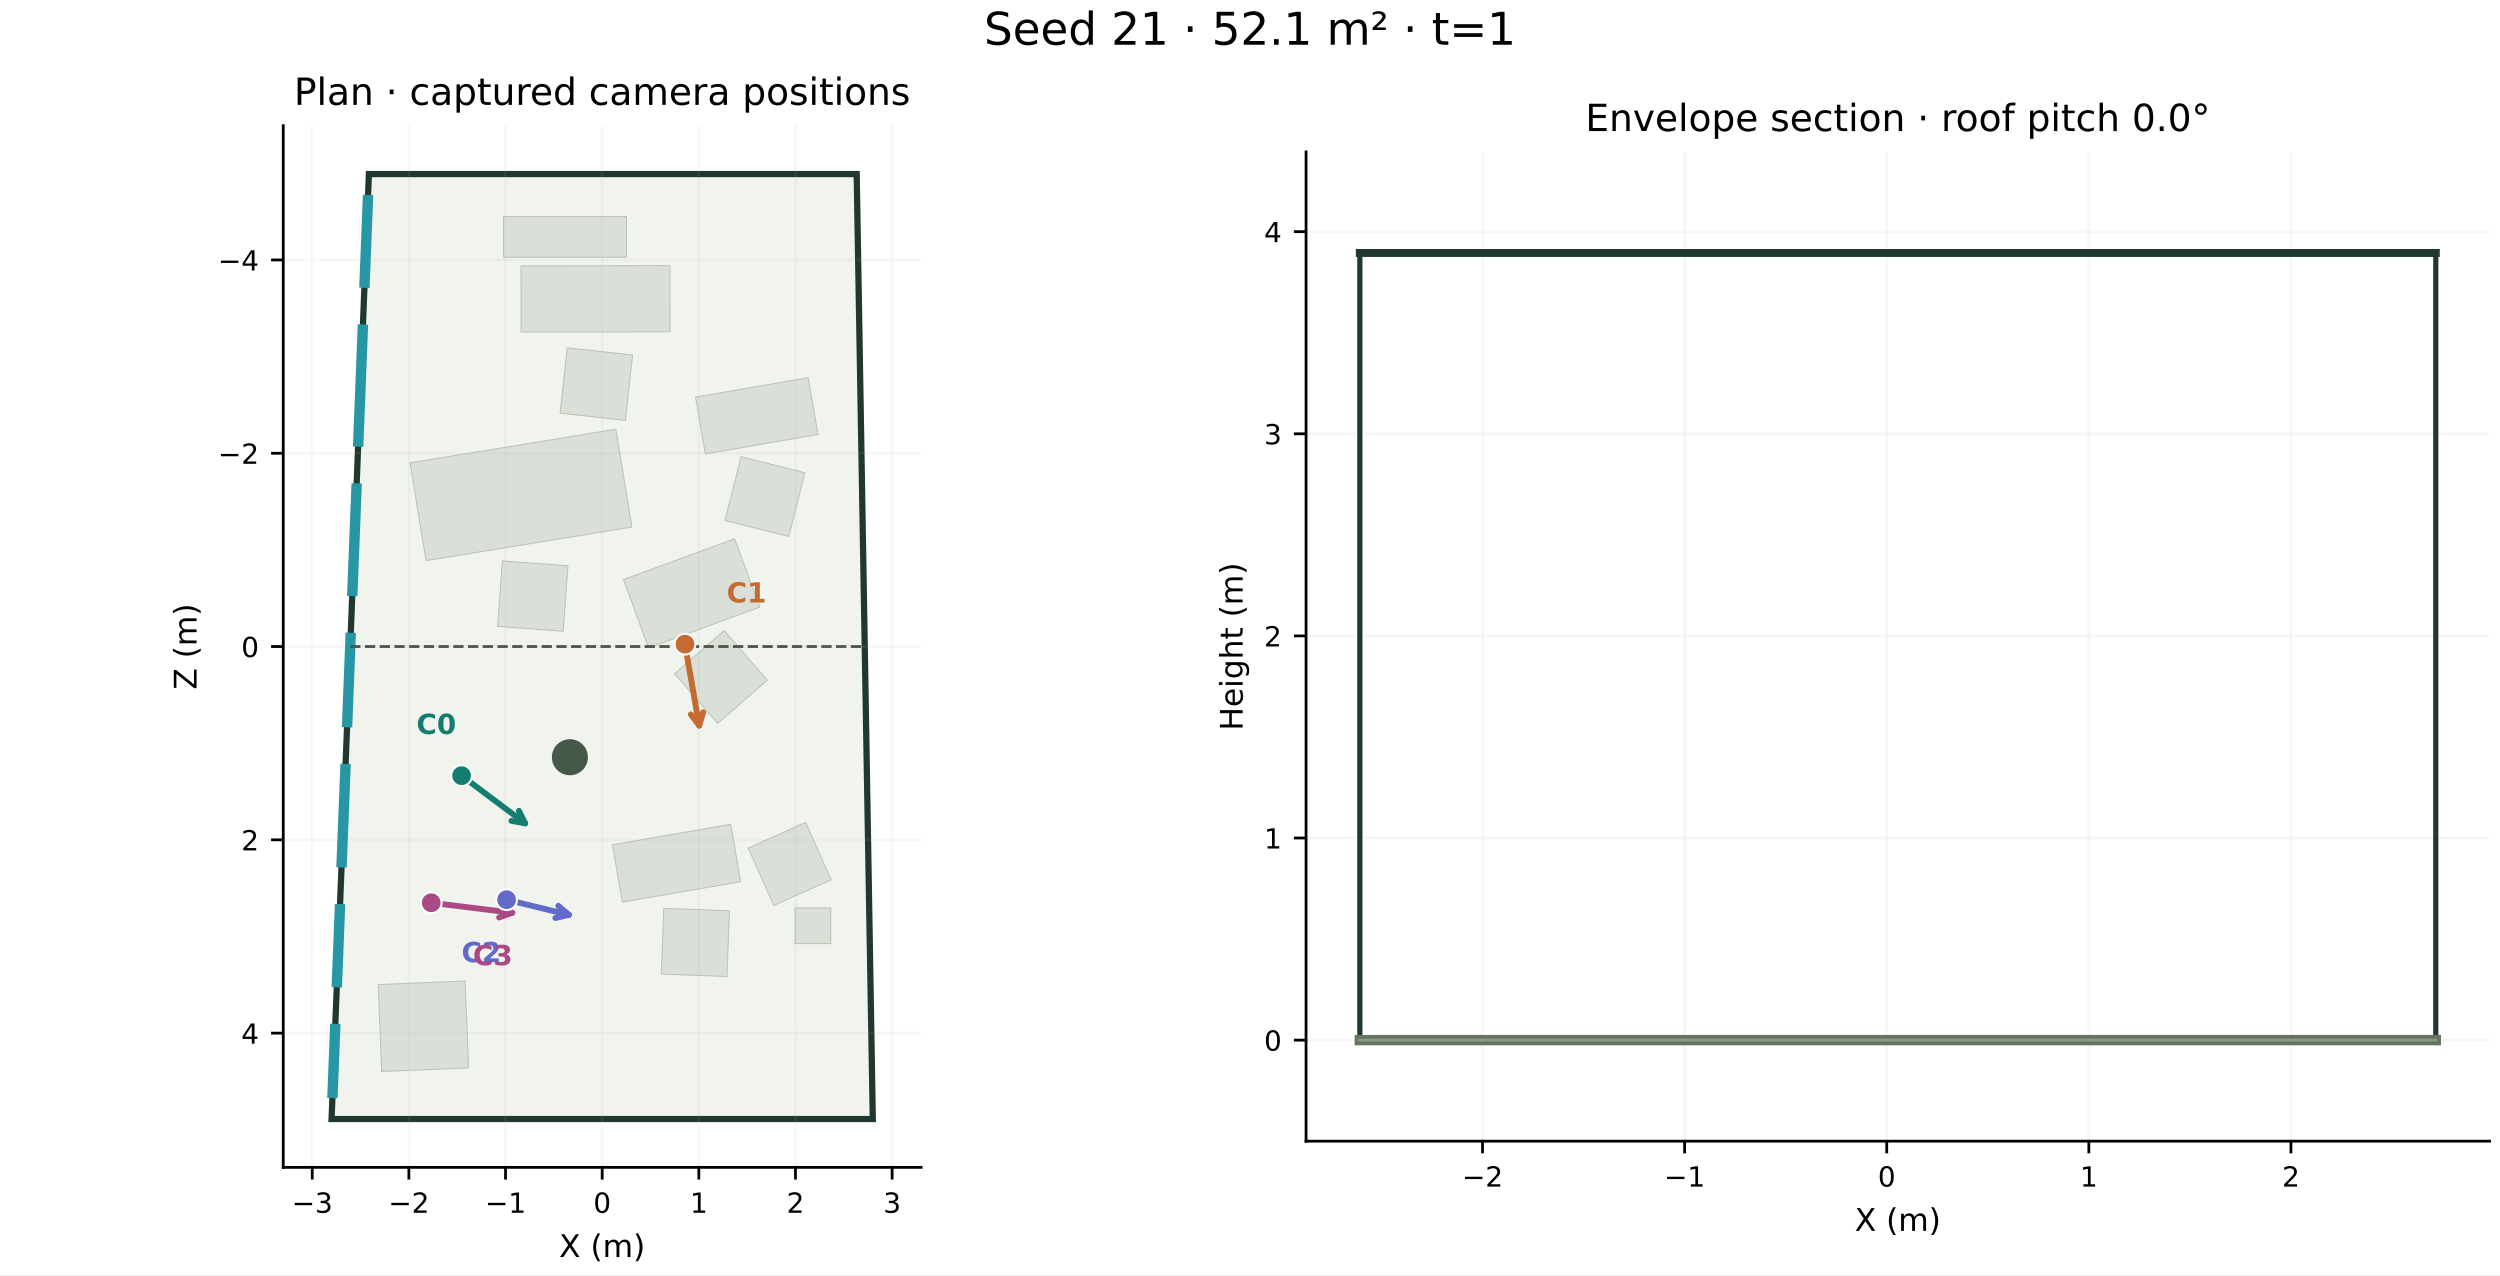
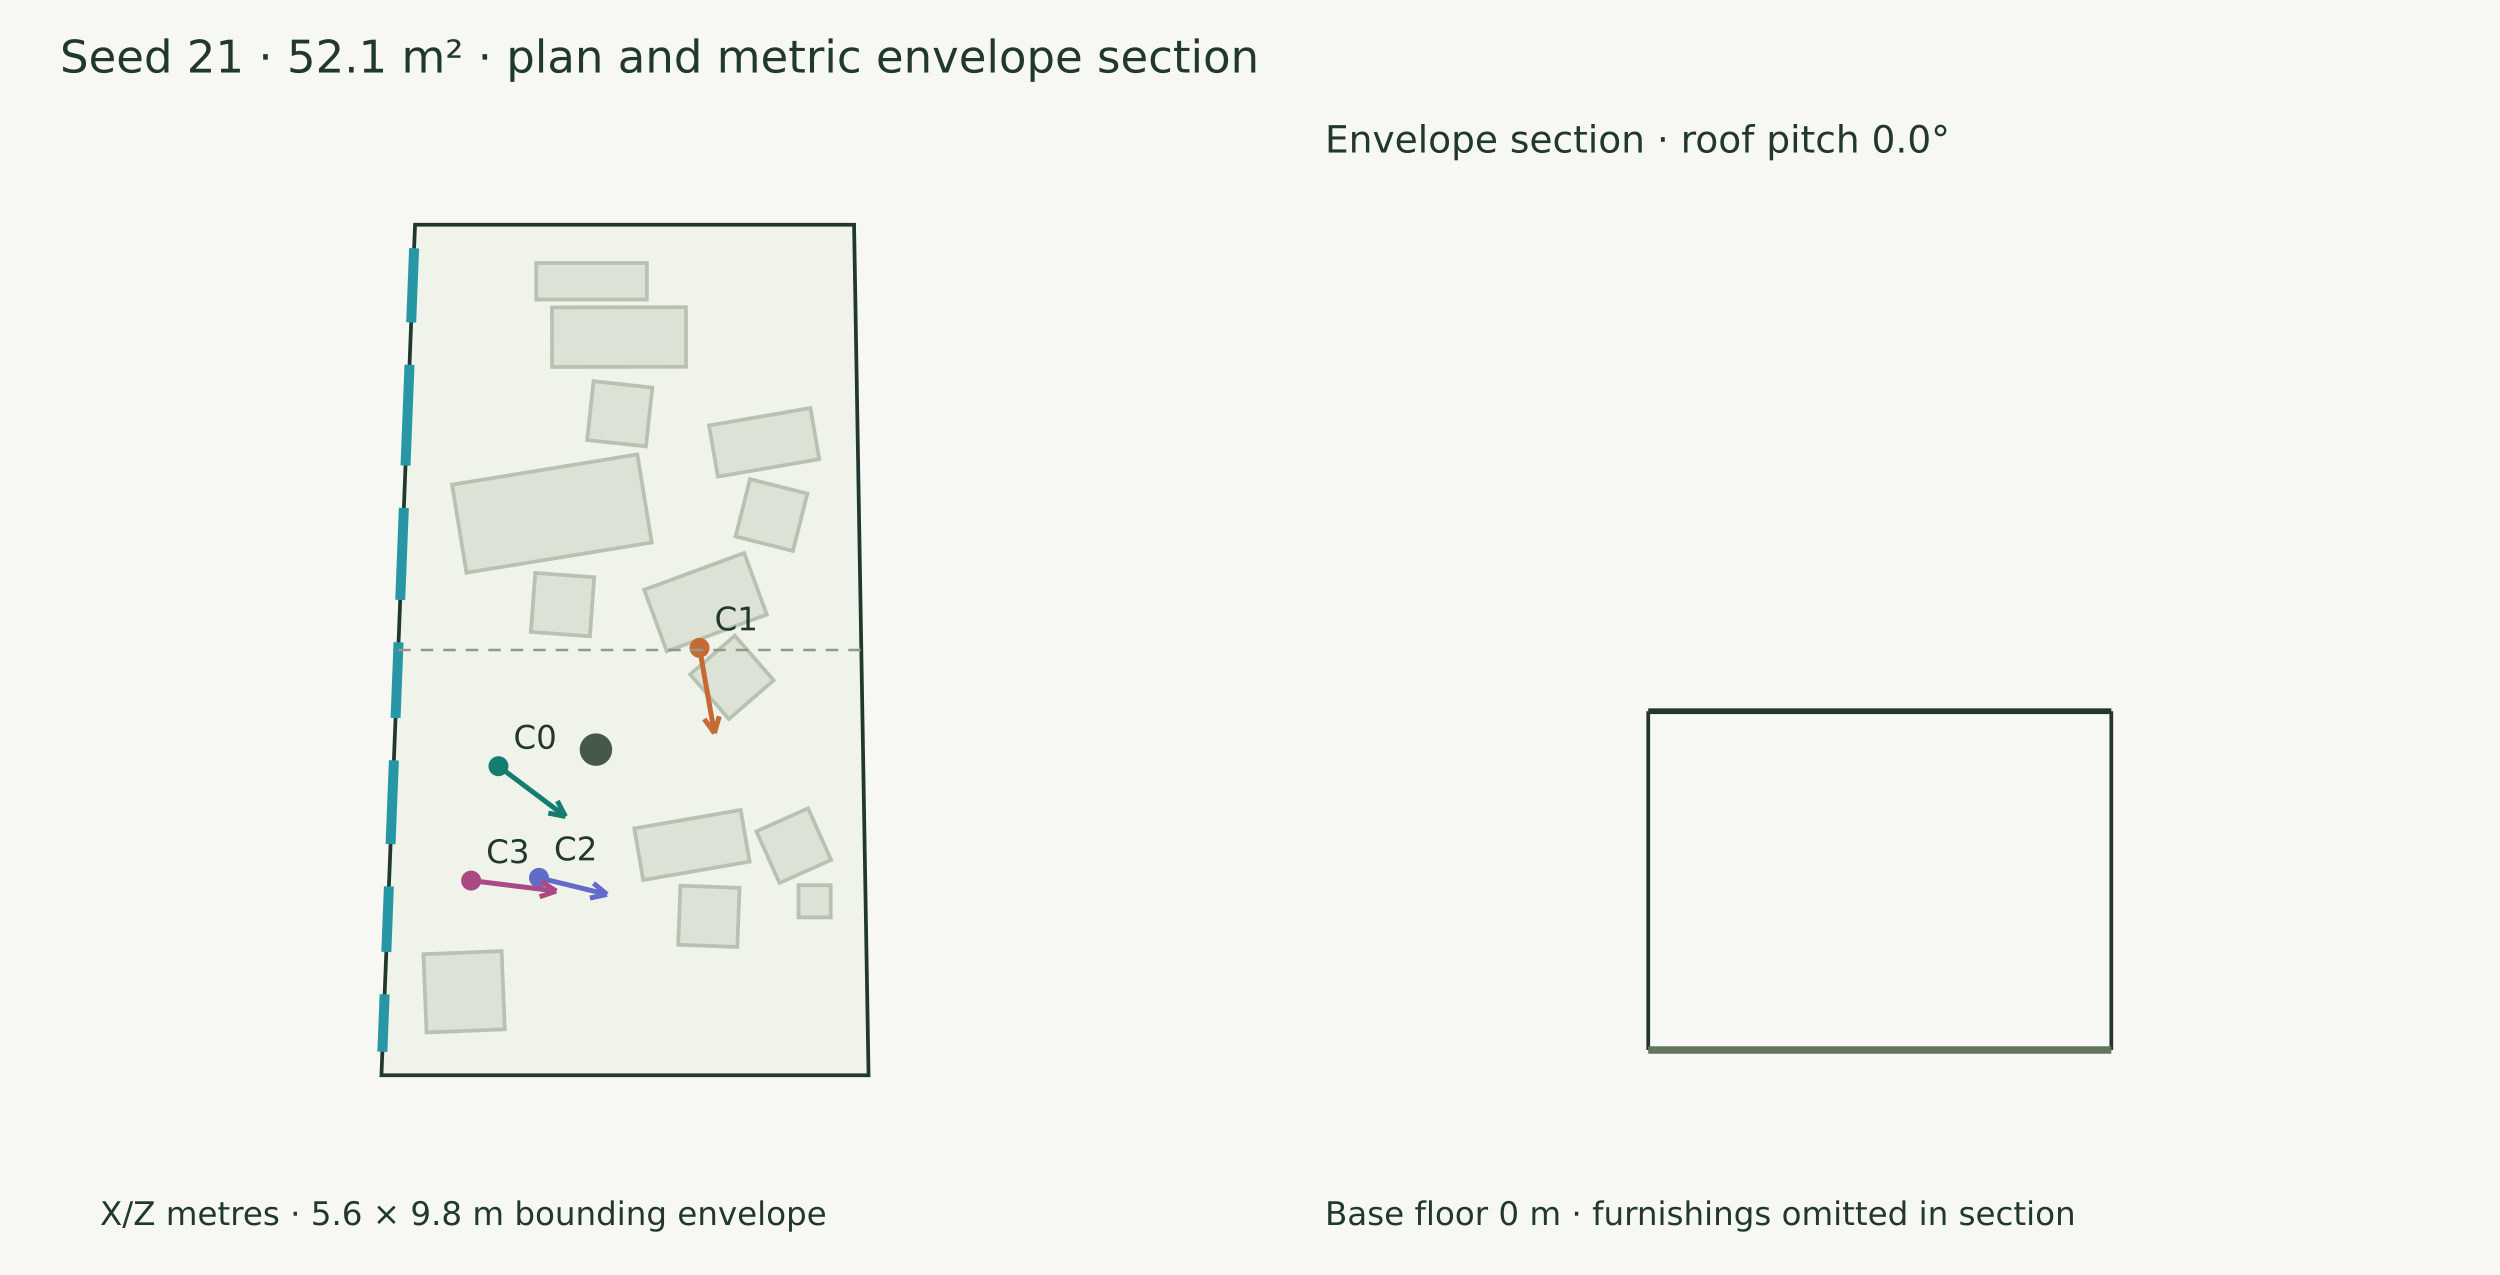
- <svg xmlns="http://www.w3.org/2000/svg" xmlns:xlink="http://www.w3.org/1999/xlink" width="720pt" height="367.2pt" viewBox="0 0 720 367.2" version="1.1">
-   <defs>
-     <style type="text/css">*{stroke-linejoin: round; stroke-linecap: butt}</style>
-   </defs>
-   <g id="figure_1">
-     <g id="patch_1">
-       <path d="M 0 367.2 L 720 367.2 L 720 0 L 0 0 z " style="fill: #ffffff" />
-     </g>
-     <g id="axes_1">
-       <g id="patch_2">
-         <path d="M 81.573 336.2 L 265.281 336.2 L 265.281 36.208 L 81.573 36.208 z " style="fill: #ffffff" />
-       </g>
-       <g id="patch_3">
-         <path d="M 106.242 50.125 L 246.725 50.125 L 251.364 322.282 L 95.491 322.282 z " clip-path="url(#p115f2f71fd)" style="fill: #f1f4ed; stroke: #20382e; stroke-width: 1.8; stroke-linejoin: miter" />
-       </g>
-       <g id="patch_4">
-         <path d="M 118.093 133.291 L 177.371 123.617 L 181.969 151.792 L 122.692 161.466 z " clip-path="url(#p115f2f71fd)" style="fill: #dae0d7; stroke: #b9c4b5; stroke-width: 0.3; stroke-linejoin: miter" />
-       </g>
-       <g id="patch_5">
-         <path d="M 144.7 161.546 L 163.577 162.93 L 162.193 181.807 L 143.316 180.422 z " clip-path="url(#p115f2f71fd)" style="fill: #dae0d7; stroke: #b9c4b5; stroke-width: 0.3; stroke-linejoin: miter" />
-       </g>
-       <g id="patch_6">
-         <path d="M 176.396 243.289 L 210.446 237.399 L 213.303 253.914 L 179.253 259.805 z " clip-path="url(#p115f2f71fd)" style="fill: #dae0d7; stroke: #b9c4b5; stroke-width: 0.3; stroke-linejoin: miter" />
-       </g>
-       <g id="patch_7">
-         <path d="M 191.16 261.613 L 210.074 262.32 L 209.367 281.235 L 190.453 280.527 z " clip-path="url(#p115f2f71fd)" style="fill: #dae0d7; stroke: #b9c4b5; stroke-width: 0.3; stroke-linejoin: miter" />
-       </g>
-       <g id="patch_8">
-         <path d="M 200.316 114.359 L 232.757 108.764 L 235.58 125.131 L 203.139 130.725 z " clip-path="url(#p115f2f71fd)" style="fill: #dae0d7; stroke: #b9c4b5; stroke-width: 0.3; stroke-linejoin: miter" />
-       </g>
-       <g id="patch_9">
-         <path d="M 213.435 131.527 L 231.788 136.159 L 227.156 154.511 L 208.804 149.879 z " clip-path="url(#p115f2f71fd)" style="fill: #dae0d7; stroke: #b9c4b5; stroke-width: 0.3; stroke-linejoin: miter" />
-       </g>
-       <g id="patch_10">
-         <path d="M 150.058 76.575 L 192.933 76.512 L 192.961 95.566 L 150.086 95.628 z " clip-path="url(#p115f2f71fd)" style="fill: #dae0d7; stroke: #b9c4b5; stroke-width: 0.3; stroke-linejoin: miter" />
-       </g>
-       <g id="patch_11">
-         <path d="M 163.366 100.194 L 182.182 102.245 L 180.132 121.061 L 161.316 119.01 z " clip-path="url(#p115f2f71fd)" style="fill: #dae0d7; stroke: #b9c4b5; stroke-width: 0.3; stroke-linejoin: miter" />
-       </g>
-       <g id="patch_12">
-         <path d="M 179.565 166.918 L 211.565 155.161 L 218.797 174.843 L 186.797 186.601 z " clip-path="url(#p115f2f71fd)" style="fill: #dae0d7; stroke: #b9c4b5; stroke-width: 0.3; stroke-linejoin: miter" />
-       </g>
-       <g id="patch_13">
-         <path d="M 194.276 194.023 L 208.564 181.61 L 220.977 195.899 L 206.689 208.312 z " clip-path="url(#p115f2f71fd)" style="fill: #dae0d7; stroke: #b9c4b5; stroke-width: 0.3; stroke-linejoin: miter" />
-       </g>
-       <g id="patch_14">
-         <path d="M 145.028 62.373 L 180.421 62.373 L 180.421 74.063 L 145.028 74.063 z " clip-path="url(#p115f2f71fd)" style="fill: #dae0d7; stroke: #b9c4b5; stroke-width: 0.3; stroke-linejoin: miter" />
-       </g>
-       <g id="patch_15">
-         <path d="M 109.923 308.582 L 108.913 283.551 L 133.944 282.541 L 134.954 307.571 z " clip-path="url(#p115f2f71fd)" style="fill: #dae0d7; stroke: #b9c4b5; stroke-width: 0.3; stroke-linejoin: miter" />
-       </g>
-       <g id="patch_16">
-         <path d="M 228.957 261.464 L 239.256 261.464 L 239.256 271.763 L 228.957 271.763 z " clip-path="url(#p115f2f71fd)" style="fill: #dae0d7; stroke: #b9c4b5; stroke-width: 0.3; stroke-linejoin: miter" />
-       </g>
-       <g id="patch_17">
-         <path d="M 239.374 253.374 L 222.852 260.748 L 215.479 244.226 L 232 236.852 z " clip-path="url(#p115f2f71fd)" style="fill: #dae0d7; stroke: #b9c4b5; stroke-width: 0.3; stroke-linejoin: miter" />
-       </g>
-       <g id="patch_18">
-         <path d="M 164.13 212.89 C 165.507 212.89 166.828 213.437 167.801 214.411 C 168.775 215.384 169.322 216.705 169.322 218.082 C 169.322 219.459 168.775 220.779 167.801 221.753 C 166.828 222.727 165.507 223.274 164.13 223.274 C 162.754 223.274 161.433 222.727 160.459 221.753 C 159.486 220.779 158.939 219.459 158.939 218.082 C 158.939 216.705 159.486 215.384 160.459 214.411 C 161.433 213.437 162.754 212.89 164.13 212.89 z " clip-path="url(#p115f2f71fd)" style="fill: #45594a" />
-       </g>
-       <g id="matplotlib.axis_1">
-         <g id="xtick_1">
-           <g id="line2d_1">
-             <path d="M 89.924 336.2 L 89.924 36.208 " clip-path="url(#p115f2f71fd)" style="fill: none; stroke: #b0b0b0; stroke-opacity: 0.1; stroke-width: 0.8; stroke-linecap: square" />
-           </g>
-           <g id="line2d_2">
-             <defs>
-               <path id="m6c8cc2be30" d="M 0 0 L 0 3.5 " style="stroke: #000000; stroke-width: 0.8" />
-             </defs>
-             <g>
-               <use xlink:href="#m6c8cc2be30" x="89.924" y="336.2" style="stroke: #000000; stroke-width: 0.8" />
-             </g>
-           </g>
-           <g id="text_1">
-             <text style="font-size: 8px; font-family: 'DejaVu Sans', 'Bitstream Vera Sans', 'Computer Modern Sans Serif', 'Lucida Grande', 'Verdana', 'Geneva', 'Lucid', 'Arial', 'Helvetica', 'Avant Garde', sans-serif; text-anchor: middle" x="89.924" y="349.278" transform="rotate(-0 89.92383 349.2779)">−3</text>
-           </g>
-         </g>
-         <g id="xtick_2">
-           <g id="line2d_3">
-             <path d="M 117.758 336.2 L 117.758 36.208 " clip-path="url(#p115f2f71fd)" style="fill: none; stroke: #b0b0b0; stroke-opacity: 0.1; stroke-width: 0.8; stroke-linecap: square" />
-           </g>
-           <g id="line2d_4">
-             <g>
-               <use xlink:href="#m6c8cc2be30" x="117.758" y="336.2" style="stroke: #000000; stroke-width: 0.8" />
-             </g>
-           </g>
-           <g id="text_2">
-             <text style="font-size: 8px; font-family: 'DejaVu Sans', 'Bitstream Vera Sans', 'Computer Modern Sans Serif', 'Lucida Grande', 'Verdana', 'Geneva', 'Lucid', 'Arial', 'Helvetica', 'Avant Garde', sans-serif; text-anchor: middle" x="117.758" y="349.278" transform="rotate(-0 117.7584 349.2779)">−2</text>
-           </g>
-         </g>
-         <g id="xtick_3">
-           <g id="line2d_5">
-             <path d="M 145.593 336.2 L 145.593 36.208 " clip-path="url(#p115f2f71fd)" style="fill: none; stroke: #b0b0b0; stroke-opacity: 0.1; stroke-width: 0.8; stroke-linecap: square" />
-           </g>
-           <g id="line2d_6">
-             <g>
-               <use xlink:href="#m6c8cc2be30" x="145.593" y="336.2" style="stroke: #000000; stroke-width: 0.8" />
-             </g>
-           </g>
-           <g id="text_3">
-             <text style="font-size: 8px; font-family: 'DejaVu Sans', 'Bitstream Vera Sans', 'Computer Modern Sans Serif', 'Lucida Grande', 'Verdana', 'Geneva', 'Lucid', 'Arial', 'Helvetica', 'Avant Garde', sans-serif; text-anchor: middle" x="145.593" y="349.278" transform="rotate(-0 145.5929 349.2779)">−1</text>
-           </g>
-         </g>
-         <g id="xtick_4">
-           <g id="line2d_7">
-             <path d="M 173.427 336.2 L 173.427 36.208 " clip-path="url(#p115f2f71fd)" style="fill: none; stroke: #b0b0b0; stroke-opacity: 0.1; stroke-width: 0.8; stroke-linecap: square" />
-           </g>
-           <g id="line2d_8">
-             <g>
-               <use xlink:href="#m6c8cc2be30" x="173.427" y="336.2" style="stroke: #000000; stroke-width: 0.8" />
-             </g>
-           </g>
-           <g id="text_4">
-             <text style="font-size: 8px; font-family: 'DejaVu Sans', 'Bitstream Vera Sans', 'Computer Modern Sans Serif', 'Lucida Grande', 'Verdana', 'Geneva', 'Lucid', 'Arial', 'Helvetica', 'Avant Garde', sans-serif; text-anchor: middle" x="173.427" y="349.278" transform="rotate(-0 173.4274 349.2779)">0</text>
-           </g>
-         </g>
-         <g id="xtick_5">
-           <g id="line2d_9">
-             <path d="M 201.262 336.2 L 201.262 36.208 " clip-path="url(#p115f2f71fd)" style="fill: none; stroke: #b0b0b0; stroke-opacity: 0.1; stroke-width: 0.8; stroke-linecap: square" />
-           </g>
-           <g id="line2d_10">
-             <g>
-               <use xlink:href="#m6c8cc2be30" x="201.262" y="336.2" style="stroke: #000000; stroke-width: 0.8" />
-             </g>
-           </g>
-           <g id="text_5">
-             <text style="font-size: 8px; font-family: 'DejaVu Sans', 'Bitstream Vera Sans', 'Computer Modern Sans Serif', 'Lucida Grande', 'Verdana', 'Geneva', 'Lucid', 'Arial', 'Helvetica', 'Avant Garde', sans-serif; text-anchor: middle" x="201.262" y="349.278" transform="rotate(-0 201.262 349.2779)">1</text>
-           </g>
-         </g>
-         <g id="xtick_6">
-           <g id="line2d_11">
-             <path d="M 229.097 336.2 L 229.097 36.208 " clip-path="url(#p115f2f71fd)" style="fill: none; stroke: #b0b0b0; stroke-opacity: 0.1; stroke-width: 0.8; stroke-linecap: square" />
-           </g>
-           <g id="line2d_12">
-             <g>
-               <use xlink:href="#m6c8cc2be30" x="229.097" y="336.2" style="stroke: #000000; stroke-width: 0.8" />
-             </g>
-           </g>
-           <g id="text_6">
-             <text style="font-size: 8px; font-family: 'DejaVu Sans', 'Bitstream Vera Sans', 'Computer Modern Sans Serif', 'Lucida Grande', 'Verdana', 'Geneva', 'Lucid', 'Arial', 'Helvetica', 'Avant Garde', sans-serif; text-anchor: middle" x="229.097" y="349.278" transform="rotate(-0 229.0965 349.2779)">2</text>
-           </g>
-         </g>
-         <g id="xtick_7">
-           <g id="line2d_13">
-             <path d="M 256.931 336.2 L 256.931 36.208 " clip-path="url(#p115f2f71fd)" style="fill: none; stroke: #b0b0b0; stroke-opacity: 0.1; stroke-width: 0.8; stroke-linecap: square" />
-           </g>
-           <g id="line2d_14">
-             <g>
-               <use xlink:href="#m6c8cc2be30" x="256.931" y="336.2" style="stroke: #000000; stroke-width: 0.8" />
-             </g>
-           </g>
-           <g id="text_7">
-             <text style="font-size: 8px; font-family: 'DejaVu Sans', 'Bitstream Vera Sans', 'Computer Modern Sans Serif', 'Lucida Grande', 'Verdana', 'Geneva', 'Lucid', 'Arial', 'Helvetica', 'Avant Garde', sans-serif; text-anchor: middle" x="256.931" y="349.278" transform="rotate(-0 256.9311 349.2779)">3</text>
-           </g>
-         </g>
-         <g id="text_8">
-           <text style="font-size: 9px; font-family: 'DejaVu Sans', 'Bitstream Vera Sans', 'Computer Modern Sans Serif', 'Lucida Grande', 'Verdana', 'Geneva', 'Lucid', 'Arial', 'Helvetica', 'Avant Garde', sans-serif; text-anchor: middle" x="173.427" y="362.038" transform="rotate(-0 173.4274 362.0377)">X (m)</text>
-         </g>
-       </g>
-       <g id="matplotlib.axis_2">
-         <g id="ytick_1">
-           <g id="line2d_15">
-             <path d="M 81.573 74.866 L 265.281 74.866 " clip-path="url(#p115f2f71fd)" style="fill: none; stroke: #b0b0b0; stroke-opacity: 0.1; stroke-width: 0.8; stroke-linecap: square" />
-           </g>
-           <g id="line2d_16">
-             <defs>
-               <path id="m515711cf53" d="M 0 0 L -3.5 0 " style="stroke: #000000; stroke-width: 0.8" />
-             </defs>
-             <g>
-               <use xlink:href="#m515711cf53" x="81.573" y="74.866" style="stroke: #000000; stroke-width: 0.8" />
-             </g>
-           </g>
-           <g id="text_9">
-             <text style="font-size: 8px; font-family: 'DejaVu Sans', 'Bitstream Vera Sans', 'Computer Modern Sans Serif', 'Lucida Grande', 'Verdana', 'Geneva', 'Lucid', 'Arial', 'Helvetica', 'Avant Garde', sans-serif; text-anchor: end" x="74.573" y="77.905" transform="rotate(-0 74.57347 77.90481)">−4</text>
-           </g>
-         </g>
-         <g id="ytick_2">
-           <g id="line2d_17">
-             <path d="M 81.573 130.535 L 265.281 130.535 " clip-path="url(#p115f2f71fd)" style="fill: none; stroke: #b0b0b0; stroke-opacity: 0.1; stroke-width: 0.8; stroke-linecap: square" />
-           </g>
-           <g id="line2d_18">
-             <g>
-               <use xlink:href="#m515711cf53" x="81.573" y="130.535" style="stroke: #000000; stroke-width: 0.8" />
-             </g>
-           </g>
-           <g id="text_10">
-             <text style="font-size: 8px; font-family: 'DejaVu Sans', 'Bitstream Vera Sans', 'Computer Modern Sans Serif', 'Lucida Grande', 'Verdana', 'Geneva', 'Lucid', 'Arial', 'Helvetica', 'Avant Garde', sans-serif; text-anchor: end" x="74.573" y="133.574" transform="rotate(-0 74.57347 133.5739)">−2</text>
-           </g>
-         </g>
-         <g id="ytick_3">
-           <g id="line2d_19">
-             <path d="M 81.573 186.204 L 265.281 186.204 " clip-path="url(#p115f2f71fd)" style="fill: none; stroke: #b0b0b0; stroke-opacity: 0.1; stroke-width: 0.8; stroke-linecap: square" />
-           </g>
-           <g id="line2d_20">
-             <g>
-               <use xlink:href="#m515711cf53" x="81.573" y="186.204" style="stroke: #000000; stroke-width: 0.8" />
-             </g>
-           </g>
-           <g id="text_11">
-             <text style="font-size: 8px; font-family: 'DejaVu Sans', 'Bitstream Vera Sans', 'Computer Modern Sans Serif', 'Lucida Grande', 'Verdana', 'Geneva', 'Lucid', 'Arial', 'Helvetica', 'Avant Garde', sans-serif; text-anchor: end" x="74.573" y="189.243" transform="rotate(-0 74.57347 189.243)">0</text>
-           </g>
-         </g>
-         <g id="ytick_4">
-           <g id="line2d_21">
-             <path d="M 81.573 241.873 L 265.281 241.873 " clip-path="url(#p115f2f71fd)" style="fill: none; stroke: #b0b0b0; stroke-opacity: 0.1; stroke-width: 0.8; stroke-linecap: square" />
-           </g>
-           <g id="line2d_22">
-             <g>
-               <use xlink:href="#m515711cf53" x="81.573" y="241.873" style="stroke: #000000; stroke-width: 0.8" />
-             </g>
-           </g>
-           <g id="text_12">
-             <text style="font-size: 8px; font-family: 'DejaVu Sans', 'Bitstream Vera Sans', 'Computer Modern Sans Serif', 'Lucida Grande', 'Verdana', 'Geneva', 'Lucid', 'Arial', 'Helvetica', 'Avant Garde', sans-serif; text-anchor: end" x="74.573" y="244.912" transform="rotate(-0 74.57347 244.912)">2</text>
-           </g>
-         </g>
-         <g id="ytick_5">
-           <g id="line2d_23">
-             <path d="M 81.573 297.542 L 265.281 297.542 " clip-path="url(#p115f2f71fd)" style="fill: none; stroke: #b0b0b0; stroke-opacity: 0.1; stroke-width: 0.8; stroke-linecap: square" />
-           </g>
-           <g id="line2d_24">
-             <g>
-               <use xlink:href="#m515711cf53" x="81.573" y="297.542" style="stroke: #000000; stroke-width: 0.8" />
-             </g>
-           </g>
-           <g id="text_13">
-             <text style="font-size: 8px; font-family: 'DejaVu Sans', 'Bitstream Vera Sans', 'Computer Modern Sans Serif', 'Lucida Grande', 'Verdana', 'Geneva', 'Lucid', 'Arial', 'Helvetica', 'Avant Garde', sans-serif; text-anchor: end" x="74.573" y="300.581" transform="rotate(-0 74.57347 300.5811)">4</text>
-           </g>
-         </g>
-         <g id="text_14">
-           <text style="font-size: 9px; font-family: 'DejaVu Sans', 'Bitstream Vera Sans', 'Computer Modern Sans Serif', 'Lucida Grande', 'Verdana', 'Geneva', 'Lucid', 'Arial', 'Helvetica', 'Avant Garde', sans-serif; text-anchor: middle" x="56.618" y="186.204" transform="rotate(-90 56.61761 186.2039)">Z (m)</text>
-         </g>
-       </g>
-       <g id="line2d_25">
-         <path d="M 95.788 314.765 L 96.514 296.38 " clip-path="url(#p115f2f71fd)" style="fill: none; stroke: #2797a5; stroke-width: 3; stroke-linecap: square" />
-       </g>
-       <g id="line2d_26">
-         <path d="M 97.049 282.828 L 97.877 261.863 " clip-path="url(#p115f2f71fd)" style="fill: none; stroke: #2797a5; stroke-width: 3; stroke-linecap: square" />
-       </g>
-       <g id="line2d_27">
-         <path d="M 98.413 248.311 L 99.471 221.512 " clip-path="url(#p115f2f71fd)" style="fill: none; stroke: #2797a5; stroke-width: 3; stroke-linecap: square" />
-       </g>
-       <g id="line2d_28">
-         <path d="M 100.007 207.96 L 100.964 183.733 " clip-path="url(#p115f2f71fd)" style="fill: none; stroke: #2797a5; stroke-width: 3; stroke-linecap: square" />
-       </g>
-       <g id="line2d_29">
-         <path d="M 101.499 170.181 L 102.663 140.719 " clip-path="url(#p115f2f71fd)" style="fill: none; stroke: #2797a5; stroke-width: 3; stroke-linecap: square" />
-       </g>
-       <g id="line2d_30">
-         <path d="M 103.198 127.168 L 104.471 94.947 " clip-path="url(#p115f2f71fd)" style="fill: none; stroke: #2797a5; stroke-width: 3; stroke-linecap: square" />
-       </g>
-       <g id="line2d_31">
-         <path d="M 105.006 81.395 L 105.945 57.642 " clip-path="url(#p115f2f71fd)" style="fill: none; stroke: #2797a5; stroke-width: 3; stroke-linecap: square" />
-       </g>
-       <g id="line2d_32">
-         <path d="M 100.866 186.204 L 249.045 186.204 " clip-path="url(#p115f2f71fd)" style="fill: none; stroke-dasharray: 2.96,1.28; stroke-dashoffset: 0; stroke: #4a5548; stroke-width: 0.8" />
-       </g>
-       <g id="patch_19">
-         <path d="M 81.573 336.2 L 81.573 36.208 " style="fill: none; stroke: #000000; stroke-width: 0.8; stroke-linejoin: miter; stroke-linecap: square" />
-       </g>
-       <g id="patch_20">
-         <path d="M 81.573 336.2 L 265.281 336.2 " style="fill: none; stroke: #000000; stroke-width: 0.8; stroke-linejoin: miter; stroke-linecap: square" />
-       </g>
-       <g id="patch_21">
-         <path d="M 134.535 224.588 Q 143.65 231.428 151.246 237.128 " style="fill: none; stroke: #147d70; stroke-width: 1.7; stroke-linecap: round" />
-         <path d="M 149.447 233.527 L 151.246 237.128 L 147.286 236.407 " style="fill: none; stroke: #147d70; stroke-width: 1.7; stroke-linecap: round" />
-       </g>
-       <g id="patch_22">
-         <path d="M 197.616 187.491 Q 199.655 199.172 201.367 208.982 " style="fill: none; stroke: #c56a33; stroke-width: 1.7; stroke-linecap: round" />
-         <path d="M 202.521 205.126 L 201.367 208.982 L 198.975 205.745 " style="fill: none; stroke: #c56a33; stroke-width: 1.7; stroke-linecap: round" />
-       </g>
-       <g id="patch_23">
-         <path d="M 147.846 259.584 Q 156.784 261.758 163.875 263.482 " style="fill: none; stroke: #626aca; stroke-width: 1.7; stroke-linecap: round" />
-         <path d="M 160.802 260.882 L 163.875 263.482 L 159.952 264.38 " style="fill: none; stroke: #626aca; stroke-width: 1.7; stroke-linecap: round" />
-       </g>
-       <g id="patch_24">
-         <path d="M 126.179 260.235 Q 137.801 261.673 147.537 262.878 " style="fill: none; stroke: #aa4984; stroke-width: 1.7; stroke-linecap: round" />
-         <path d="M 144.186 260.65 L 147.537 262.878 L 143.744 264.222 " style="fill: none; stroke: #aa4984; stroke-width: 1.7; stroke-linecap: round" />
-       </g>
-       <g id="text_15">
-         <text style="font-size: 10.8px; font-family: 'DejaVu Sans', 'Bitstream Vera Sans', 'Computer Modern Sans Serif', 'Lucida Grande', 'Verdana', 'Geneva', 'Lucid', 'Arial', 'Helvetica', 'Avant Garde', sans-serif; text-anchor: middle" x="173.427" y="30.208" transform="rotate(-0 173.4274 30.20805)">Plan · captured camera positions</text>
-       </g>
-       <g id="PathCollection_1">
-         <defs>
-           <path id="m12be180161" d="M 0 3 C 0.796 3 1.559 2.684 2.121 2.121 C 2.684 1.559 3 0.796 3 0 C 3 -0.796 2.684 -1.559 2.121 -2.121 C 1.559 -2.684 0.796 -3 0 -3 C -0.796 -3 -1.559 -2.684 -2.121 -2.121 C -2.684 -1.559 -3 -0.796 -3 0 C -3 0.796 -2.684 1.559 -2.121 2.121 C -1.559 2.684 -0.796 3 0 3 z " style="stroke: #ffffff; stroke-width: 0.6" />
-         </defs>
-         <g clip-path="url(#p115f2f71fd)">
-           <use xlink:href="#m12be180161" x="132.936" y="223.389" style="fill: #147d70; stroke: #ffffff; stroke-width: 0.6" />
-         </g>
-       </g>
-       <g id="PathCollection_2">
-         <defs>
-           <path id="mb97d6091a6" d="M 0 3 C 0.796 3 1.559 2.684 2.121 2.121 C 2.684 1.559 3 0.796 3 0 C 3 -0.796 2.684 -1.559 2.121 -2.121 C 1.559 -2.684 0.796 -3 0 -3 C -0.796 -3 -1.559 -2.684 -2.121 -2.121 C -2.684 -1.559 -3 -0.796 -3 0 C -3 0.796 -2.684 1.559 -2.121 2.121 C -1.559 2.684 -0.796 3 0 3 z " style="stroke: #ffffff; stroke-width: 0.6" />
-         </defs>
-         <g clip-path="url(#p115f2f71fd)">
-           <use xlink:href="#mb97d6091a6" x="197.273" y="185.521" style="fill: #c56a33; stroke: #ffffff; stroke-width: 0.6" />
-         </g>
-       </g>
-       <g id="PathCollection_3">
-         <defs>
-           <path id="me3719cbed9" d="M 0 3 C 0.796 3 1.559 2.684 2.121 2.121 C 2.684 1.559 3 0.796 3 0 C 3 -0.796 2.684 -1.559 2.121 -2.121 C 1.559 -2.684 0.796 -3 0 -3 C -0.796 -3 -1.559 -2.684 -2.121 -2.121 C -2.684 -1.559 -3 -0.796 -3 0 C -3 0.796 -2.684 1.559 -2.121 2.121 C -1.559 2.684 -0.796 3 0 3 z " style="stroke: #ffffff; stroke-width: 0.6" />
-         </defs>
-         <g clip-path="url(#p115f2f71fd)">
-           <use xlink:href="#me3719cbed9" x="145.904" y="259.112" style="fill: #626aca; stroke: #ffffff; stroke-width: 0.6" />
-         </g>
-       </g>
-       <g id="PathCollection_4">
-         <defs>
-           <path id="m2fef6eee10" d="M 0 3 C 0.796 3 1.559 2.684 2.121 2.121 C 2.684 1.559 3 0.796 3 0 C 3 -0.796 2.684 -1.559 2.121 -2.121 C 1.559 -2.684 0.796 -3 0 -3 C -0.796 -3 -1.559 -2.684 -2.121 -2.121 C -2.684 -1.559 -3 -0.796 -3 0 C -3 0.796 -2.684 1.559 -2.121 2.121 C -1.559 2.684 -0.796 3 0 3 z " style="stroke: #ffffff; stroke-width: 0.6" />
-         </defs>
-         <g clip-path="url(#p115f2f71fd)">
-           <use xlink:href="#m2fef6eee10" x="124.195" y="259.99" style="fill: #aa4984; stroke: #ffffff; stroke-width: 0.6" />
-         </g>
-       </g>
-       <g id="text_16">
-         <text style="font-weight: 700; font-size: 8px; font-family: 'DejaVu Sans', 'Bitstream Vera Sans', 'Computer Modern Sans Serif', 'Lucida Grande', 'Verdana', 'Geneva', 'Lucid', 'Arial', 'Helvetica', 'Avant Garde', sans-serif; text-anchor: start; fill: #147d70" x="119.936" y="211.389" transform="rotate(-0 119.9361 211.3886)">C0</text>
-       </g>
-       <g id="text_17">
-         <text style="font-weight: 700; font-size: 8px; font-family: 'DejaVu Sans', 'Bitstream Vera Sans', 'Computer Modern Sans Serif', 'Lucida Grande', 'Verdana', 'Geneva', 'Lucid', 'Arial', 'Helvetica', 'Avant Garde', sans-serif; text-anchor: start; fill: #c56a33" x="209.273" y="173.521" transform="rotate(-0 209.2726 173.5212)">C1</text>
-       </g>
-       <g id="text_18">
-         <text style="font-weight: 700; font-size: 8px; font-family: 'DejaVu Sans', 'Bitstream Vera Sans', 'Computer Modern Sans Serif', 'Lucida Grande', 'Verdana', 'Geneva', 'Lucid', 'Arial', 'Helvetica', 'Avant Garde', sans-serif; text-anchor: start; fill: #626aca" x="132.904" y="277.112" transform="rotate(-0 132.9043 277.1123)">C2</text>
-       </g>
-       <g id="text_19">
-         <text style="font-weight: 700; font-size: 8px; font-family: 'DejaVu Sans', 'Bitstream Vera Sans', 'Computer Modern Sans Serif', 'Lucida Grande', 'Verdana', 'Geneva', 'Lucid', 'Arial', 'Helvetica', 'Avant Garde', sans-serif; text-anchor: start; fill: #aa4984" x="136.195" y="277.99" transform="rotate(-0 136.1954 277.99)">C3</text>
-       </g>
-     </g>
-     <g id="axes_2">
-       <g id="patch_25">
-         <path d="M 376.145 328.656 L 717 328.656 L 717 43.752 L 376.145 43.752 z " style="fill: #ffffff" />
-       </g>
-       <g id="matplotlib.axis_3">
-         <g id="xtick_8">
-           <g id="line2d_33">
-             <path d="M 426.963 328.656 L 426.963 43.752 " clip-path="url(#ped63ffacf6)" style="fill: none; stroke: #b0b0b0; stroke-opacity: 0.1; stroke-width: 0.8; stroke-linecap: square" />
-           </g>
-           <g id="line2d_34">
-             <g>
-               <use xlink:href="#m6c8cc2be30" x="426.963" y="328.656" style="stroke: #000000; stroke-width: 0.8" />
-             </g>
-           </g>
-           <g id="text_20">
-             <text style="font-size: 8px; font-family: 'DejaVu Sans', 'Bitstream Vera Sans', 'Computer Modern Sans Serif', 'Lucida Grande', 'Verdana', 'Geneva', 'Lucid', 'Arial', 'Helvetica', 'Avant Garde', sans-serif; text-anchor: middle" x="426.963" y="341.734" transform="rotate(-0 426.9633 341.7337)">−2</text>
-           </g>
-         </g>
-         <g id="xtick_9">
-           <g id="line2d_35">
-             <path d="M 485.17 328.656 L 485.17 43.752 " clip-path="url(#ped63ffacf6)" style="fill: none; stroke: #b0b0b0; stroke-opacity: 0.1; stroke-width: 0.8; stroke-linecap: square" />
-           </g>
-           <g id="line2d_36">
-             <g>
-               <use xlink:href="#m6c8cc2be30" x="485.17" y="328.656" style="stroke: #000000; stroke-width: 0.8" />
-             </g>
-           </g>
-           <g id="text_21">
-             <text style="font-size: 8px; font-family: 'DejaVu Sans', 'Bitstream Vera Sans', 'Computer Modern Sans Serif', 'Lucida Grande', 'Verdana', 'Geneva', 'Lucid', 'Arial', 'Helvetica', 'Avant Garde', sans-serif; text-anchor: middle" x="485.17" y="341.734" transform="rotate(-0 485.1702 341.7337)">−1</text>
-           </g>
-         </g>
-         <g id="xtick_10">
-           <g id="line2d_37">
-             <path d="M 543.377 328.656 L 543.377 43.752 " clip-path="url(#ped63ffacf6)" style="fill: none; stroke: #b0b0b0; stroke-opacity: 0.1; stroke-width: 0.8; stroke-linecap: square" />
-           </g>
-           <g id="line2d_38">
-             <g>
-               <use xlink:href="#m6c8cc2be30" x="543.377" y="328.656" style="stroke: #000000; stroke-width: 0.8" />
-             </g>
-           </g>
-           <g id="text_22">
-             <text style="font-size: 8px; font-family: 'DejaVu Sans', 'Bitstream Vera Sans', 'Computer Modern Sans Serif', 'Lucida Grande', 'Verdana', 'Geneva', 'Lucid', 'Arial', 'Helvetica', 'Avant Garde', sans-serif; text-anchor: middle" x="543.377" y="341.734" transform="rotate(-0 543.3772 341.7337)">0</text>
-           </g>
-         </g>
-         <g id="xtick_11">
-           <g id="line2d_39">
-             <path d="M 601.584 328.656 L 601.584 43.752 " clip-path="url(#ped63ffacf6)" style="fill: none; stroke: #b0b0b0; stroke-opacity: 0.1; stroke-width: 0.8; stroke-linecap: square" />
-           </g>
-           <g id="line2d_40">
-             <g>
-               <use xlink:href="#m6c8cc2be30" x="601.584" y="328.656" style="stroke: #000000; stroke-width: 0.8" />
-             </g>
-           </g>
-           <g id="text_23">
-             <text style="font-size: 8px; font-family: 'DejaVu Sans', 'Bitstream Vera Sans', 'Computer Modern Sans Serif', 'Lucida Grande', 'Verdana', 'Geneva', 'Lucid', 'Arial', 'Helvetica', 'Avant Garde', sans-serif; text-anchor: middle" x="601.584" y="341.734" transform="rotate(-0 601.5841 341.7337)">1</text>
-           </g>
-         </g>
-         <g id="xtick_12">
-           <g id="line2d_41">
-             <path d="M 659.791 328.656 L 659.791 43.752 " clip-path="url(#ped63ffacf6)" style="fill: none; stroke: #b0b0b0; stroke-opacity: 0.1; stroke-width: 0.8; stroke-linecap: square" />
-           </g>
-           <g id="line2d_42">
-             <g>
-               <use xlink:href="#m6c8cc2be30" x="659.791" y="328.656" style="stroke: #000000; stroke-width: 0.8" />
-             </g>
-           </g>
-           <g id="text_24">
-             <text style="font-size: 8px; font-family: 'DejaVu Sans', 'Bitstream Vera Sans', 'Computer Modern Sans Serif', 'Lucida Grande', 'Verdana', 'Geneva', 'Lucid', 'Arial', 'Helvetica', 'Avant Garde', sans-serif; text-anchor: middle" x="659.791" y="341.734" transform="rotate(-0 659.7911 341.7337)">2</text>
-           </g>
-         </g>
-         <g id="text_25">
-           <text style="font-size: 9px; font-family: 'DejaVu Sans', 'Bitstream Vera Sans', 'Computer Modern Sans Serif', 'Lucida Grande', 'Verdana', 'Geneva', 'Lucid', 'Arial', 'Helvetica', 'Avant Garde', sans-serif; text-anchor: middle" x="546.573" y="354.493" transform="rotate(-0 546.5726 354.4934)">X (m)</text>
-         </g>
-       </g>
-       <g id="matplotlib.axis_4">
-         <g id="ytick_6">
-           <g id="line2d_43">
-             <path d="M 376.145 299.552 L 717 299.552 " clip-path="url(#ped63ffacf6)" style="fill: none; stroke: #b0b0b0; stroke-opacity: 0.1; stroke-width: 0.8; stroke-linecap: square" />
-           </g>
-           <g id="line2d_44">
-             <g>
-               <use xlink:href="#m515711cf53" x="376.145" y="299.552" style="stroke: #000000; stroke-width: 0.8" />
-             </g>
-           </g>
-           <g id="text_26">
-             <text style="font-size: 8px; font-family: 'DejaVu Sans', 'Bitstream Vera Sans', 'Computer Modern Sans Serif', 'Lucida Grande', 'Verdana', 'Geneva', 'Lucid', 'Arial', 'Helvetica', 'Avant Garde', sans-serif; text-anchor: end" x="369.145" y="302.591" transform="rotate(-0 369.1454 302.5911)">0</text>
-           </g>
-         </g>
-         <g id="ytick_7">
-           <g id="line2d_45">
-             <path d="M 376.145 241.345 L 717 241.345 " clip-path="url(#ped63ffacf6)" style="fill: none; stroke: #b0b0b0; stroke-opacity: 0.1; stroke-width: 0.8; stroke-linecap: square" />
-           </g>
-           <g id="line2d_46">
-             <g>
-               <use xlink:href="#m515711cf53" x="376.145" y="241.345" style="stroke: #000000; stroke-width: 0.8" />
-             </g>
-           </g>
-           <g id="text_27">
-             <text style="font-size: 8px; font-family: 'DejaVu Sans', 'Bitstream Vera Sans', 'Computer Modern Sans Serif', 'Lucida Grande', 'Verdana', 'Geneva', 'Lucid', 'Arial', 'Helvetica', 'Avant Garde', sans-serif; text-anchor: end" x="369.145" y="244.384" transform="rotate(-0 369.1454 244.3842)">1</text>
-           </g>
-         </g>
-         <g id="ytick_8">
-           <g id="line2d_47">
-             <path d="M 376.145 183.138 L 717 183.138 " clip-path="url(#ped63ffacf6)" style="fill: none; stroke: #b0b0b0; stroke-opacity: 0.1; stroke-width: 0.8; stroke-linecap: square" />
-           </g>
-           <g id="line2d_48">
-             <g>
-               <use xlink:href="#m515711cf53" x="376.145" y="183.138" style="stroke: #000000; stroke-width: 0.8" />
-             </g>
-           </g>
-           <g id="text_28">
-             <text style="font-size: 8px; font-family: 'DejaVu Sans', 'Bitstream Vera Sans', 'Computer Modern Sans Serif', 'Lucida Grande', 'Verdana', 'Geneva', 'Lucid', 'Arial', 'Helvetica', 'Avant Garde', sans-serif; text-anchor: end" x="369.145" y="186.177" transform="rotate(-0 369.1454 186.1772)">2</text>
-           </g>
-         </g>
-         <g id="ytick_9">
-           <g id="line2d_49">
-             <path d="M 376.145 124.931 L 717 124.931 " clip-path="url(#ped63ffacf6)" style="fill: none; stroke: #b0b0b0; stroke-opacity: 0.1; stroke-width: 0.8; stroke-linecap: square" />
-           </g>
-           <g id="line2d_50">
-             <g>
-               <use xlink:href="#m515711cf53" x="376.145" y="124.931" style="stroke: #000000; stroke-width: 0.8" />
-             </g>
-           </g>
-           <g id="text_29">
-             <text style="font-size: 8px; font-family: 'DejaVu Sans', 'Bitstream Vera Sans', 'Computer Modern Sans Serif', 'Lucida Grande', 'Verdana', 'Geneva', 'Lucid', 'Arial', 'Helvetica', 'Avant Garde', sans-serif; text-anchor: end" x="369.145" y="127.97" transform="rotate(-0 369.1454 127.9703)">3</text>
-           </g>
-         </g>
-         <g id="ytick_10">
-           <g id="line2d_51">
-             <path d="M 376.145 66.724 L 717 66.724 " clip-path="url(#ped63ffacf6)" style="fill: none; stroke: #b0b0b0; stroke-opacity: 0.1; stroke-width: 0.8; stroke-linecap: square" />
-           </g>
-           <g id="line2d_52">
-             <g>
-               <use xlink:href="#m515711cf53" x="376.145" y="66.724" style="stroke: #000000; stroke-width: 0.8" />
-             </g>
-           </g>
-           <g id="text_30">
-             <text style="font-size: 8px; font-family: 'DejaVu Sans', 'Bitstream Vera Sans', 'Computer Modern Sans Serif', 'Lucida Grande', 'Verdana', 'Geneva', 'Lucid', 'Arial', 'Helvetica', 'Avant Garde', sans-serif; text-anchor: end" x="369.145" y="69.763" transform="rotate(-0 369.1454 69.76333)">4</text>
-           </g>
-         </g>
-         <g id="text_31">
-           <text style="font-size: 9px; font-family: 'DejaVu Sans', 'Bitstream Vera Sans', 'Computer Modern Sans Serif', 'Lucida Grande', 'Verdana', 'Geneva', 'Lucid', 'Arial', 'Helvetica', 'Avant Garde', sans-serif; text-anchor: middle" x="357.893" y="186.204" transform="rotate(-90 357.8932 186.2039)">Height (m)</text>
-         </g>
-       </g>
-       <g id="line2d_53">
-         <path d="M 391.639 72.856 L 701.506 72.856 " clip-path="url(#ped63ffacf6)" style="fill: none; stroke: #20382e; stroke-width: 2.3; stroke-linecap: square" />
-       </g>
-       <g id="line2d_54">
-         <path d="M 391.639 299.552 L 391.639 72.856 " clip-path="url(#ped63ffacf6)" style="fill: none; stroke: #20382e; stroke-width: 1.5; stroke-linecap: square" />
-       </g>
-       <g id="line2d_55">
-         <path d="M 701.506 299.552 L 701.506 72.856 " clip-path="url(#ped63ffacf6)" style="fill: none; stroke: #20382e; stroke-width: 1.5; stroke-linecap: square" />
-       </g>
-       <g id="line2d_56">
-         <path d="M 391.639 299.552 L 701.506 299.552 " clip-path="url(#ped63ffacf6)" style="fill: none; stroke: #65745f; stroke-width: 3; stroke-linecap: square" />
-       </g>
-       <g id="line2d_57">
-         <path d="M 391.639 299.552 L 391.639 299.552 L 701.506 299.552 L 701.506 299.552 " clip-path="url(#ped63ffacf6)" style="fill: none; stroke: #8d9a85; stroke-width: 0.8; stroke-linecap: square" />
-       </g>
-       <g id="patch_26">
-         <path d="M 376.145 328.656 L 376.145 43.752 " style="fill: none; stroke: #000000; stroke-width: 0.8; stroke-linejoin: miter; stroke-linecap: square" />
-       </g>
-       <g id="patch_27">
-         <path d="M 376.145 328.656 L 717 328.656 " style="fill: none; stroke: #000000; stroke-width: 0.8; stroke-linejoin: miter; stroke-linecap: square" />
-       </g>
-       <g id="text_32">
-         <text style="font-size: 10.8px; font-family: 'DejaVu Sans', 'Bitstream Vera Sans', 'Computer Modern Sans Serif', 'Lucida Grande', 'Verdana', 'Geneva', 'Lucid', 'Arial', 'Helvetica', 'Avant Garde', sans-serif; text-anchor: middle" x="546.573" y="37.752" transform="rotate(-0 546.5726 37.75226)">Envelope section · roof pitch 0.0°</text>
-       </g>
-     </g>
-     <g id="text_33">
-       <text style="font-size: 13px; font-family: 'DejaVu Sans', 'Bitstream Vera Sans', 'Computer Modern Sans Serif', 'Lucida Grande', 'Verdana', 'Geneva', 'Lucid', 'Arial', 'Helvetica', 'Avant Garde', sans-serif; text-anchor: middle" x="360" y="12.878" transform="rotate(-0 360 12.87821)">Seed 21 · 52.1 m² · t=1</text>
-     </g>
+ <svg xmlns="http://www.w3.org/2000/svg" width="1000" height="510" viewBox="0 0 1000 510">
+   <rect width="100%" height="100%" fill="#f7f8f3" />
+   <g font-family="DejaVu Sans" fill="#20382e">
+     <text x="24.000" y="29.000" font-size="18">Seed 21 · 52.1 m² · plan and metric envelope section</text>
+     <polygon points="166.015,89.897 341.625,89.897 347.424,430.103 152.576,430.103" fill="#eff3e9" stroke="#20382e" stroke-width="1.5" />
+     <polygon points="180.831,193.857 254.930,181.764 260.677,216.984 186.578,229.077" fill="#dce3d6" stroke="#b7c2b0" stroke-width="1.5" />
+     <polygon points="214.090,229.176 237.686,230.907 235.956,254.503 212.359,252.773" fill="#dce3d6" stroke="#b7c2b0" stroke-width="1.5" />
+     <polygon points="253.711,331.359 296.275,323.995 299.846,344.640 257.282,352.004" fill="#dce3d6" stroke="#b7c2b0" stroke-width="1.5" />
+     <polygon points="272.167,354.264 295.810,355.148 294.926,378.792 271.283,377.907" fill="#dce3d6" stroke="#b7c2b0" stroke-width="1.5" />
+     <polygon points="283.612,170.191 324.164,163.198 327.692,183.657 287.140,190.650" fill="#dce3d6" stroke="#b7c2b0" stroke-width="1.5" />
+     <polygon points="300.011,191.652 322.952,197.442 317.163,220.383 294.222,214.593" fill="#dce3d6" stroke="#b7c2b0" stroke-width="1.5" />
+     <polygon points="220.787,122.960 274.383,122.882 274.418,146.699 220.822,146.778" fill="#dce3d6" stroke="#b7c2b0" stroke-width="1.5" />
+     <polygon points="237.423,152.485 260.944,155.048 258.381,178.569 234.860,176.006" fill="#dce3d6" stroke="#b7c2b0" stroke-width="1.5" />
+     <polygon points="257.672,235.892 297.674,221.195 306.714,245.799 266.712,260.496" fill="#dce3d6" stroke="#b7c2b0" stroke-width="1.5" />
+     <polygon points="276.061,269.774 293.922,254.257 309.439,272.119 291.578,287.635" fill="#dce3d6" stroke="#b7c2b0" stroke-width="1.5" />
+     <polygon points="214.500,105.206 258.742,105.206 258.742,119.820 214.500,119.820" fill="#dce3d6" stroke="#b7c2b0" stroke-width="1.5" />
+     <polygon points="170.618,412.977 169.355,381.687 200.644,380.424 201.907,411.714" fill="#dce3d6" stroke="#b7c2b0" stroke-width="1.5" />
+     <polygon points="319.414,354.078 332.288,354.078 332.288,366.952 319.414,366.952" fill="#dce3d6" stroke="#b7c2b0" stroke-width="1.5" />
+     <polygon points="332.436,343.965 311.783,353.182 302.566,332.530 323.218,323.312" fill="#dce3d6" stroke="#b7c2b0" stroke-width="1.5" />
+     <circle cx="238.378" cy="299.849" r="6.49" fill="#45594a" />
+     <path d="M152.948,420.706 L153.855,397.724" stroke="#2797a5" stroke-width="4" fill="none" />
+     <path d="M154.525,380.783 L155.560,354.576" stroke="#2797a5" stroke-width="4" fill="none" />
+     <path d="M156.229,337.636 L157.552,304.136" stroke="#2797a5" stroke-width="4" fill="none" />
+     <path d="M158.222,287.196 L159.418,256.911" stroke="#2797a5" stroke-width="4" fill="none" />
+     <path d="M160.087,239.971 L161.542,203.143" stroke="#2797a5" stroke-width="4" fill="none" />
+     <path d="M162.211,186.203 L163.802,145.926" stroke="#2797a5" stroke-width="4" fill="none" />
+     <path d="M164.471,128.985 L165.644,99.294" stroke="#2797a5" stroke-width="4" fill="none" />
+     <path d="M199.384,306.482 L226.173,326.583" stroke="#147d70" stroke-width="2" fill="none" />
+     <path d="M226.173,326.583 L219.304,325.236" stroke="#147d70" stroke-width="2" fill="none" />
+     <path d="M226.173,326.583 L222.959,320.365" stroke="#147d70" stroke-width="2" fill="none" />
+     <circle cx="199.384" cy="306.482" r="4" fill="#147d70" />
+     <text x="205.384" y="299.482" font-size="13">C0</text>
+     <path d="M279.807,259.147 L285.763,293.276" stroke="#c56a33" stroke-width="2" fill="none" />
+     <path d="M285.763,293.276 L281.680,287.590" stroke="#c56a33" stroke-width="2" fill="none" />
+     <path d="M285.763,293.276 L287.679,286.543" stroke="#c56a33" stroke-width="2" fill="none" />
+     <circle cx="279.807" cy="259.147" r="4" fill="#c56a33" />
+     <text x="285.807" y="252.147" font-size="13">C1</text>
+     <path d="M215.595,351.138 L242.793,357.751" stroke="#626aca" stroke-width="2" fill="none" />
+     <path d="M242.793,357.751 L235.949,359.220" stroke="#626aca" stroke-width="2" fill="none" />
+     <path d="M242.793,357.751 L237.388,353.303" stroke="#626aca" stroke-width="2" fill="none" />
+     <circle cx="215.595" cy="351.138" r="4" fill="#626aca" />
+     <text x="221.595" y="344.138" font-size="13">C2</text>
+     <path d="M188.458,352.235 L222.478,356.444" stroke="#aa4984" stroke-width="2" fill="none" />
+     <path d="M222.478,356.444 L215.849,358.692" stroke="#aa4984" stroke-width="2" fill="none" />
+     <path d="M222.478,356.444 L216.596,352.649" stroke="#aa4984" stroke-width="2" fill="none" />
+     <circle cx="188.458" cy="352.235" r="4" fill="#aa4984" />
+     <text x="194.458" y="345.235" font-size="13">C3</text>
+     <text x="40.000" y="490.000" font-size="13">X/Z metres · 5.6 × 9.8 m bounding envelope</text>
+     <path d="M159.296,260.000 L344.524,260.000" stroke="#909a8b" stroke-width="1" stroke-dasharray="5 4" fill="none" />
+     <path d="M659.296,284.489 L844.524,284.489" stroke="#20382e" stroke-width="2.3" fill="none" />
+     <path d="M659.296,420.000 L659.296,284.489" stroke="#20382e" stroke-width="1.5" fill="none" />
+     <path d="M844.524,420.000 L844.524,284.489" stroke="#20382e" stroke-width="1.5" fill="none" />
+     <path d="M659.296,420.000 L844.524,420.000" stroke="#65745f" stroke-width="3" fill="none" />
+     <path d="M659.296,420.000 L659.296,420.000" stroke="#8d9a85" stroke-width="1" fill="none" />
+     <path d="M844.524,420.000 L844.524,420.000" stroke="#8d9a85" stroke-width="1" fill="none" />
+     <text x="530.000" y="61.000" font-size="15">Envelope section · roof pitch 0.0°</text>
+     <text x="530.000" y="490.000" font-size="13">Base floor 0 m · furnishings omitted in section</text>
  </g>
-   <defs>
-     <clipPath id="p115f2f71fd">
-       <rect x="81.573" y="36.208" width="183.708" height="299.992" />
-     </clipPath>
-     <clipPath id="ped63ffacf6">
-       <rect x="376.145" y="43.752" width="340.854" height="284.903" />
-     </clipPath>
-   </defs>
</svg>
